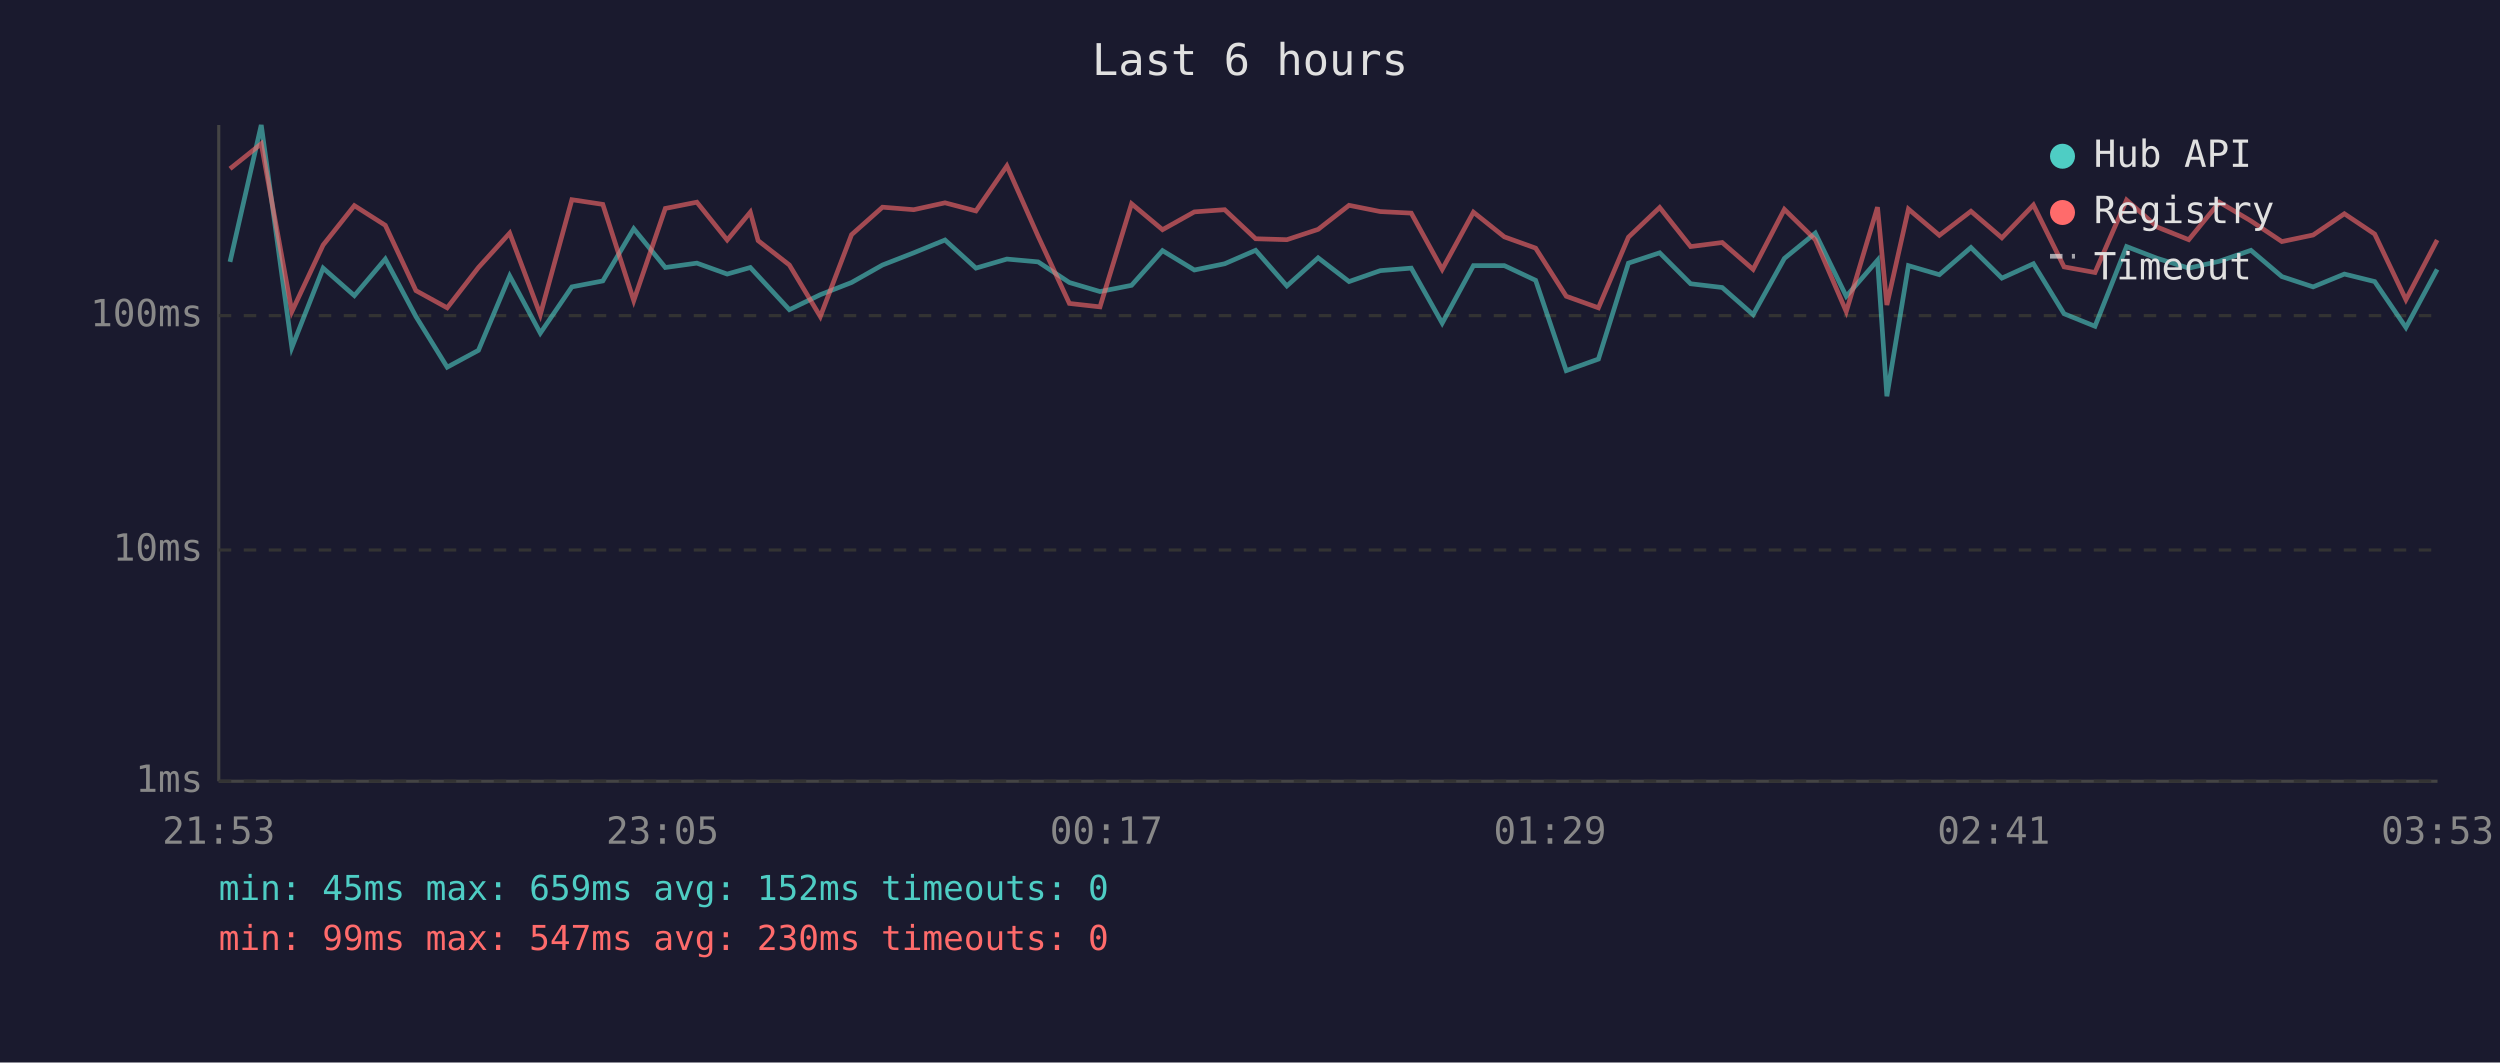
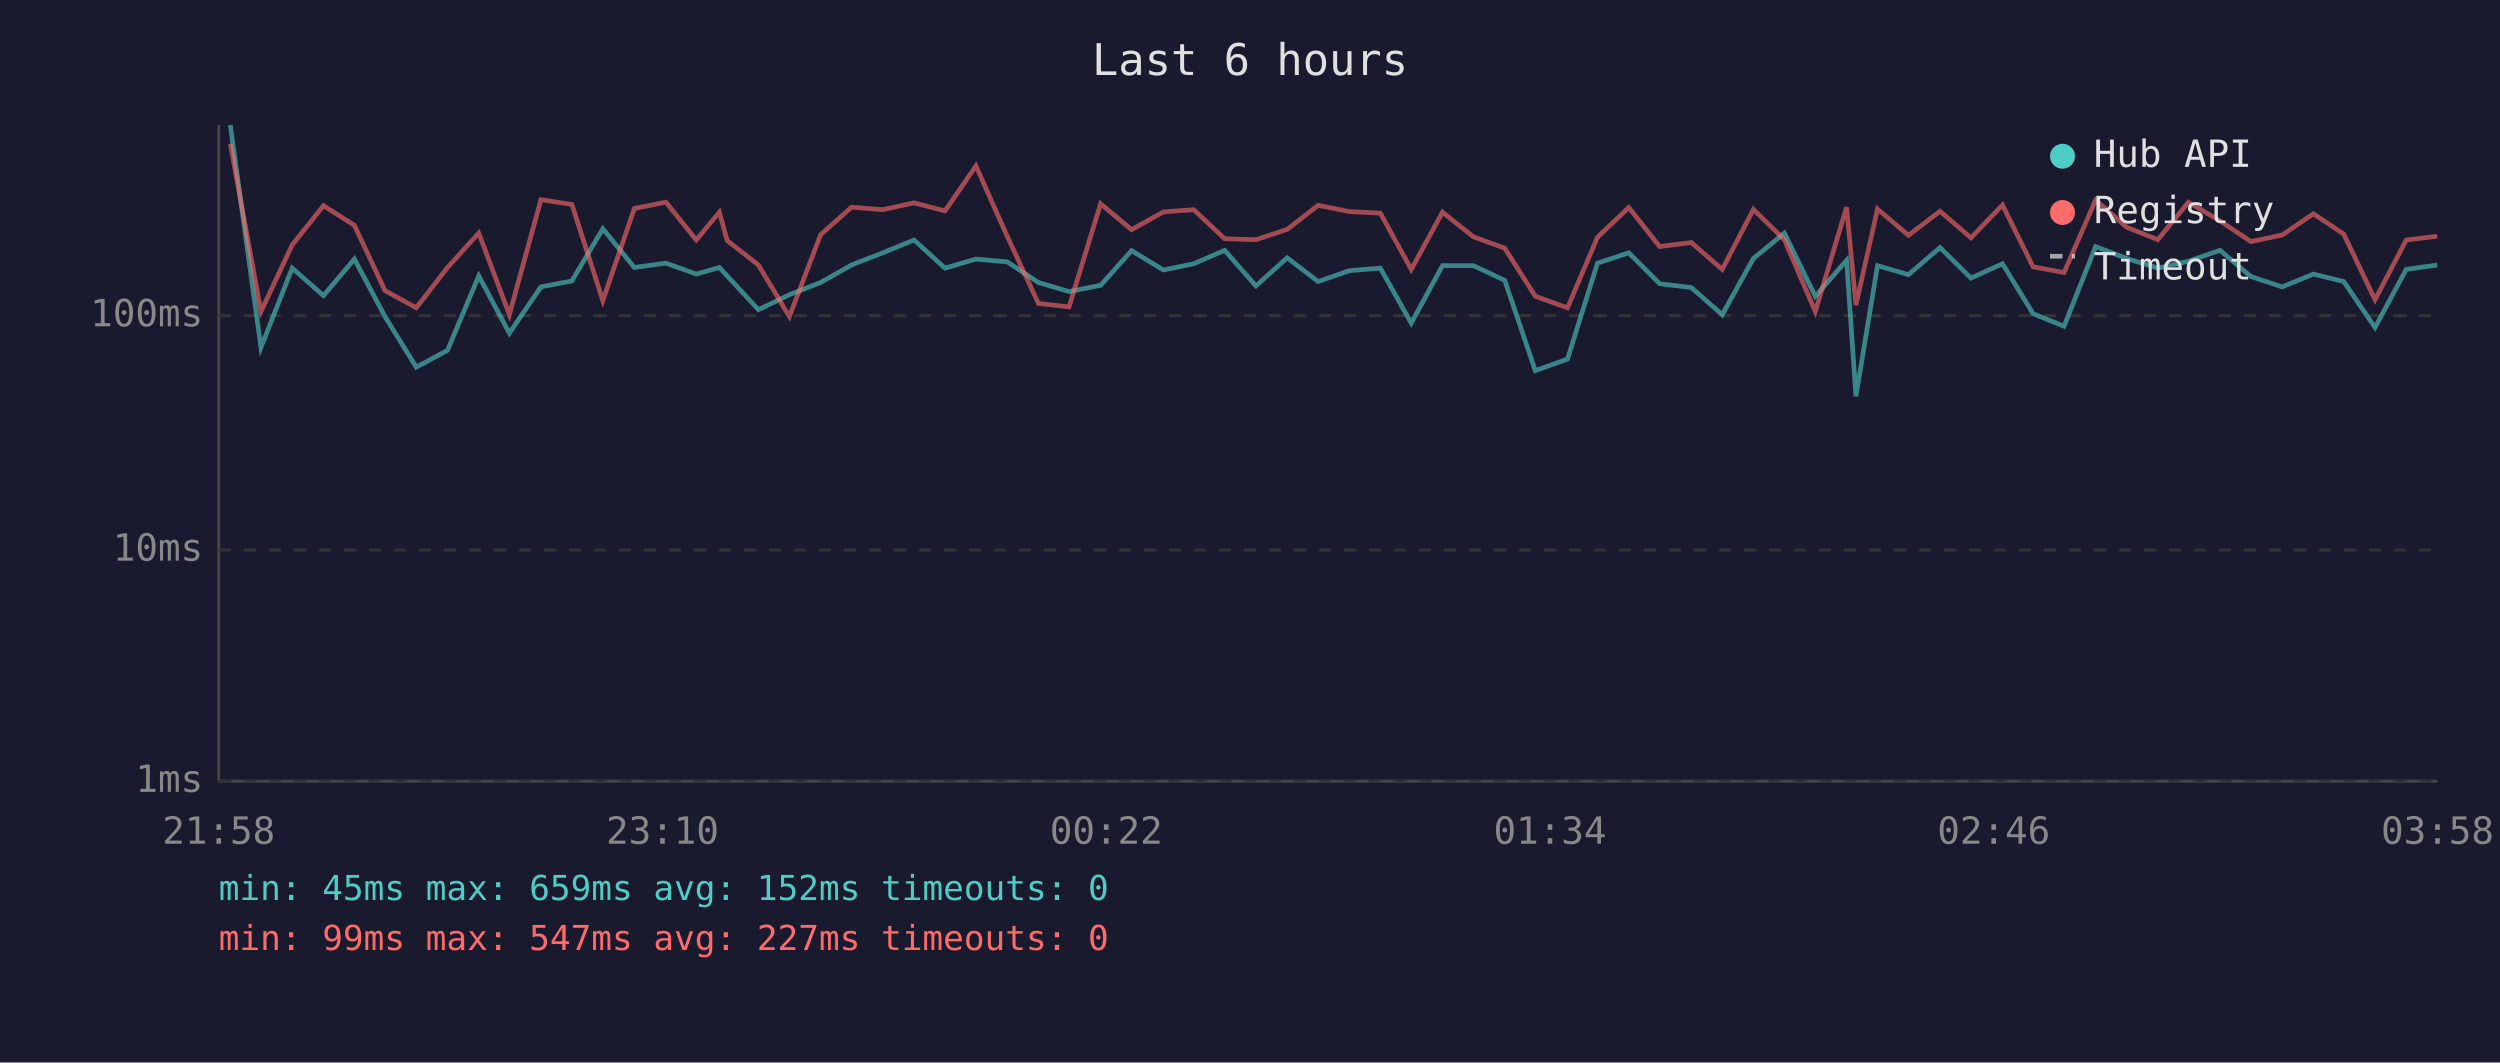
<svg xmlns="http://www.w3.org/2000/svg" viewBox="0 0 800 340" font-family="monospace" font-size="12">
  <rect width="800" height="340" fill="#1a1a2e" />
  <text x="400" y="24" fill="#e0e0e0" font-size="14" text-anchor="middle">Last 6 hours</text>
  <line x1="70" y1="40" x2="70" y2="250" stroke="#444" stroke-width="1" />
  <line x1="70" y1="250" x2="780" y2="250" stroke="#444" stroke-width="1" />
  <line x1="70" y1="250" x2="780" y2="250" stroke="#333" stroke-width="1" stroke-dasharray="4" />
  <text x="65" y="250" fill="#888" text-anchor="end" dominant-baseline="middle">1ms</text>
  <line x1="70" y1="176" x2="780" y2="176" stroke="#333" stroke-width="1" stroke-dasharray="4" />
  <text x="65" y="176" fill="#888" text-anchor="end" dominant-baseline="middle">10ms</text>
  <line x1="70" y1="101" x2="780" y2="101" stroke="#333" stroke-width="1" stroke-dasharray="4" />
  <text x="65" y="101" fill="#888" text-anchor="end" dominant-baseline="middle">100ms</text>
-   <text x="70" y="270" fill="#888" text-anchor="middle">21:53</text>
-   <text x="212" y="270" fill="#888" text-anchor="middle">23:05</text>
-   <text x="354" y="270" fill="#888" text-anchor="middle">00:17</text>
-   <text x="496" y="270" fill="#888" text-anchor="middle">01:29</text>
-   <text x="638" y="270" fill="#888" text-anchor="middle">02:41</text>
-   <text x="780" y="270" fill="#888" text-anchor="middle">03:53</text>
-   <polyline points="73.6,83.8 83.6,40.0 93.4,111.2 103.4,85.8 113.4,94.6 123.3,82.9 133.1,101.3 143.1,117.5 153.1,112.1 163.1,88.3 172.9,106.6 183.0,91.8 192.9,89.9 202.8,73.2 212.9,85.6 223.0,84.2 232.7,87.7 240.1,85.6 242.6,88.3 252.6,99.1 262.5,94.3 272.5,90.4 282.4,84.8 292.4,80.9 302.4,76.8 312.3,85.8 322.2,82.9 332.2,83.8 342.2,90.4 352.0,93.3 362.1,91.3 372.0,80.2 382.2,86.4 391.9,84.4 401.8,80.1 411.8,91.5 421.8,82.5 431.7,90.1 441.7,86.6 451.6,85.8 461.5,103.4 471.5,85.0 481.4,85.0 491.4,89.7 501.2,118.6 511.5,114.9 521.1,84.2 531.1,80.9 541.0,90.8 551.1,92.0 561.0,100.7 571.0,82.7 580.9,74.6 590.8,94.8 600.8,83.3 603.8,126.8 610.7,85.0 620.6,87.9 630.7,79.2 640.6,89.0 650.7,84.4 660.5,100.4 670.4,104.4 680.5,78.9 690.4,82.7 700.4,85.8 710.2,83.6 720.3,80.1 730.2,88.5 740.2,91.8 750.2,87.7 759.9,90.1 769.9,104.8 779.9,86.2" fill="none" stroke="#4ecdc4" stroke-width="1.5" opacity="0.6" />
-   <polyline points="73.6,54.0 83.6,46.0 93.4,99.7 103.4,78.4 113.4,65.8 123.3,72.1 133.1,93.0 143.1,98.5 153.1,85.6 163.1,74.6 172.9,100.7 183.0,63.9 192.9,65.4 202.8,96.2 212.9,66.7 223.0,64.7 232.7,76.8 240.1,67.9 242.6,77.0 252.6,84.8 262.5,101.3 272.5,75.1 282.4,66.3 292.4,67.1 302.4,64.9 312.3,67.5 322.2,53.1 332.2,75.6 342.2,97.1 352.0,98.2 362.1,65.2 372.0,73.5 382.2,67.8 391.9,67.1 401.8,76.4 411.8,76.7 421.8,73.4 431.7,65.7 441.7,67.7 451.6,68.2 461.5,86.2 471.5,67.9 481.4,75.8 491.4,79.4 501.2,94.8 511.5,98.5 521.1,75.9 531.1,66.4 541.0,78.9 551.1,77.6 561.0,86.2 571.0,67.0 580.9,76.7 590.8,99.7 600.8,66.3 603.8,97.6 610.7,66.9 620.6,75.3 630.7,67.6 640.6,76.1 650.7,65.6 660.5,85.4 670.4,87.2 680.5,64.0 690.4,72.7 700.4,76.7 710.2,64.7 720.3,70.7 730.2,77.3 740.2,75.2 750.2,68.4 759.9,74.9 769.9,95.9 779.9,76.8" fill="none" stroke="#ff6b6b" stroke-width="1.5" opacity="0.6" />
+   <text x="70" y="270" fill="#888" text-anchor="middle">21:58</text>
+   <text x="212" y="270" fill="#888" text-anchor="middle">23:10</text>
+   <text x="354" y="270" fill="#888" text-anchor="middle">00:22</text>
+   <text x="496" y="270" fill="#888" text-anchor="middle">01:34</text>
+   <text x="638" y="270" fill="#888" text-anchor="middle">02:46</text>
+   <text x="780" y="270" fill="#888" text-anchor="middle">03:58</text>
+   <polyline points="73.7,40.0 83.5,111.2 93.5,85.8 103.5,94.6 113.4,82.9 123.2,101.3 133.2,117.5 143.2,112.1 153.2,88.3 163.0,106.6 173.1,91.8 183.0,89.9 192.9,73.2 203.0,85.6 213.1,84.2 222.8,87.7 230.2,85.6 232.7,88.3 242.7,99.1 252.6,94.3 262.6,90.4 272.5,84.8 282.5,80.9 292.5,76.8 302.4,85.8 312.3,82.9 322.3,83.8 332.3,90.4 342.1,93.3 352.2,91.3 362.1,80.2 372.3,86.4 382.0,84.4 391.9,80.1 401.9,91.5 411.9,82.5 421.8,90.1 431.8,86.6 441.7,85.8 451.6,103.4 461.6,85.0 471.5,85.0 481.5,89.7 491.3,118.6 501.6,114.9 511.2,84.2 521.2,80.9 531.1,90.8 541.2,92.0 551.1,100.7 561.1,82.7 571.0,74.6 580.9,94.8 590.9,83.3 593.9,126.8 600.8,85.0 610.7,87.9 620.8,79.2 630.7,89.0 640.8,84.4 650.6,100.4 660.5,104.4 670.6,78.9 680.5,82.7 690.5,85.8 700.3,83.6 710.4,80.1 720.3,88.5 730.3,91.8 740.3,87.7 750.0,90.1 760.0,104.8 770.0,86.2 779.9,84.8" fill="none" stroke="#4ecdc4" stroke-width="1.5" opacity="0.6" />
+   <polyline points="73.7,46.0 83.5,99.7 93.5,78.4 103.5,65.8 113.4,72.1 123.2,93.0 133.2,98.5 143.2,85.6 153.2,74.6 163.0,100.7 173.1,63.9 183.0,65.4 192.9,96.2 203.0,66.7 213.1,64.7 222.8,76.8 230.2,67.9 232.7,77.0 242.7,84.8 252.6,101.3 262.6,75.1 272.5,66.3 282.5,67.1 292.5,64.9 302.4,67.5 312.3,53.1 322.3,75.6 332.3,97.1 342.1,98.2 352.2,65.2 362.1,73.5 372.3,67.8 382.0,67.1 391.9,76.4 401.9,76.7 411.9,73.4 421.8,65.7 431.8,67.7 441.7,68.2 451.6,86.2 461.6,67.9 471.5,75.8 481.5,79.4 491.3,94.8 501.6,98.5 511.2,75.9 521.2,66.4 531.1,78.9 541.2,77.6 551.1,86.2 561.1,67.0 571.0,76.7 580.9,99.7 590.9,66.3 593.9,97.6 600.8,66.9 610.7,75.3 620.8,67.6 630.7,76.1 640.8,65.6 650.6,85.4 660.5,87.2 670.6,64.0 680.5,72.7 690.5,76.7 700.3,64.7 710.4,70.7 720.3,77.3 730.3,75.2 740.3,68.4 750.0,74.9 760.0,95.9 770.0,76.8 779.9,75.6" fill="none" stroke="#ff6b6b" stroke-width="1.5" opacity="0.6" />
  <circle cx="660" cy="50" r="4" fill="#4ecdc4" />
  <text x="670" y="50" fill="#e0e0e0" dominant-baseline="middle">Hub API</text>
  <circle cx="660" cy="68" r="4" fill="#ff6b6b" />
  <text x="670" y="68" fill="#e0e0e0" dominant-baseline="middle">Registry</text>
  <line x1="656" y1="82" x2="664" y2="82" stroke="#e0e0e0" stroke-width="1.5" stroke-dasharray="4,3" opacity="0.7" />
  <text x="670" y="86" fill="#e0e0e0" dominant-baseline="middle">Timeout</text>
  <text x="70" y="288" fill="#4ecdc4" font-size="11">min: 45ms  max: 659ms  avg: 152ms  timeouts: 0</text>
-   <text x="70" y="304" fill="#ff6b6b" font-size="11">min: 99ms  max: 547ms  avg: 230ms  timeouts: 0</text>
+   <text x="70" y="304" fill="#ff6b6b" font-size="11">min: 99ms  max: 547ms  avg: 227ms  timeouts: 0</text>
</svg>
